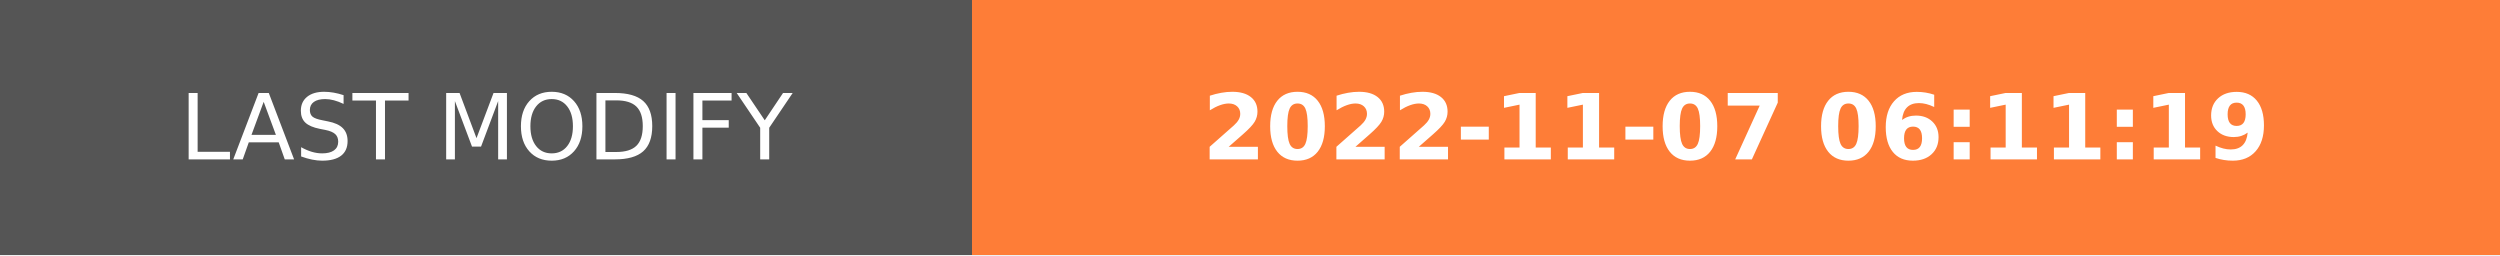
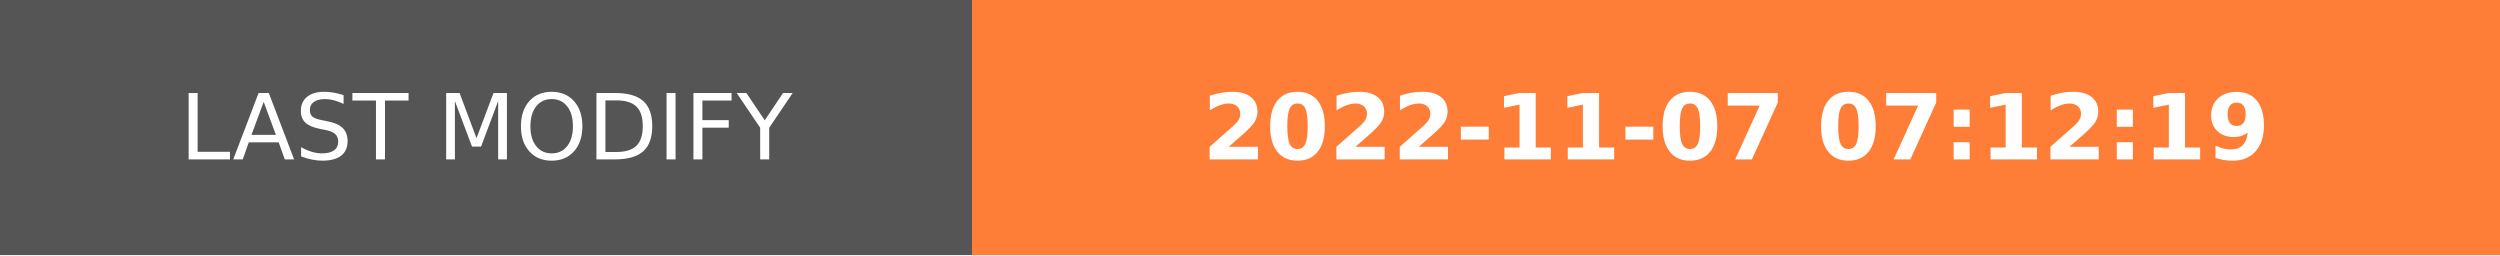
- <svg xmlns="http://www.w3.org/2000/svg" width="274.5" height="28" role="img" aria-label="LAST MODIFY: 2022-11-07 06:11:19">
+ <svg xmlns="http://www.w3.org/2000/svg" width="274.5" height="28" role="img" aria-label="LAST MODIFY: 2022-11-07 07:12:19">
  <g shape-rendering="crispEdges">
    <rect width="106.75" height="28" fill="#555" />
    <rect x="106.75" width="167.75" height="28" fill="#fe7d37" />
  </g>
  <g fill="#fff" text-anchor="middle" font-family="Verdana,Geneva,DejaVu Sans,sans-serif" text-rendering="geometricPrecision" font-size="100">
    <text transform="scale(.1)" x="533.75" y="175" textLength="827.5" fill="#fff">LAST MODIFY</text>
-     <text transform="scale(.1)" x="1906.25" y="175" textLength="1437.5" fill="#fff" font-weight="bold">2022-11-07 06:11:19</text>
+     <text transform="scale(.1)" x="1906.25" y="175" textLength="1437.5" fill="#fff" font-weight="bold">2022-11-07 07:12:19</text>
  </g>
</svg>
